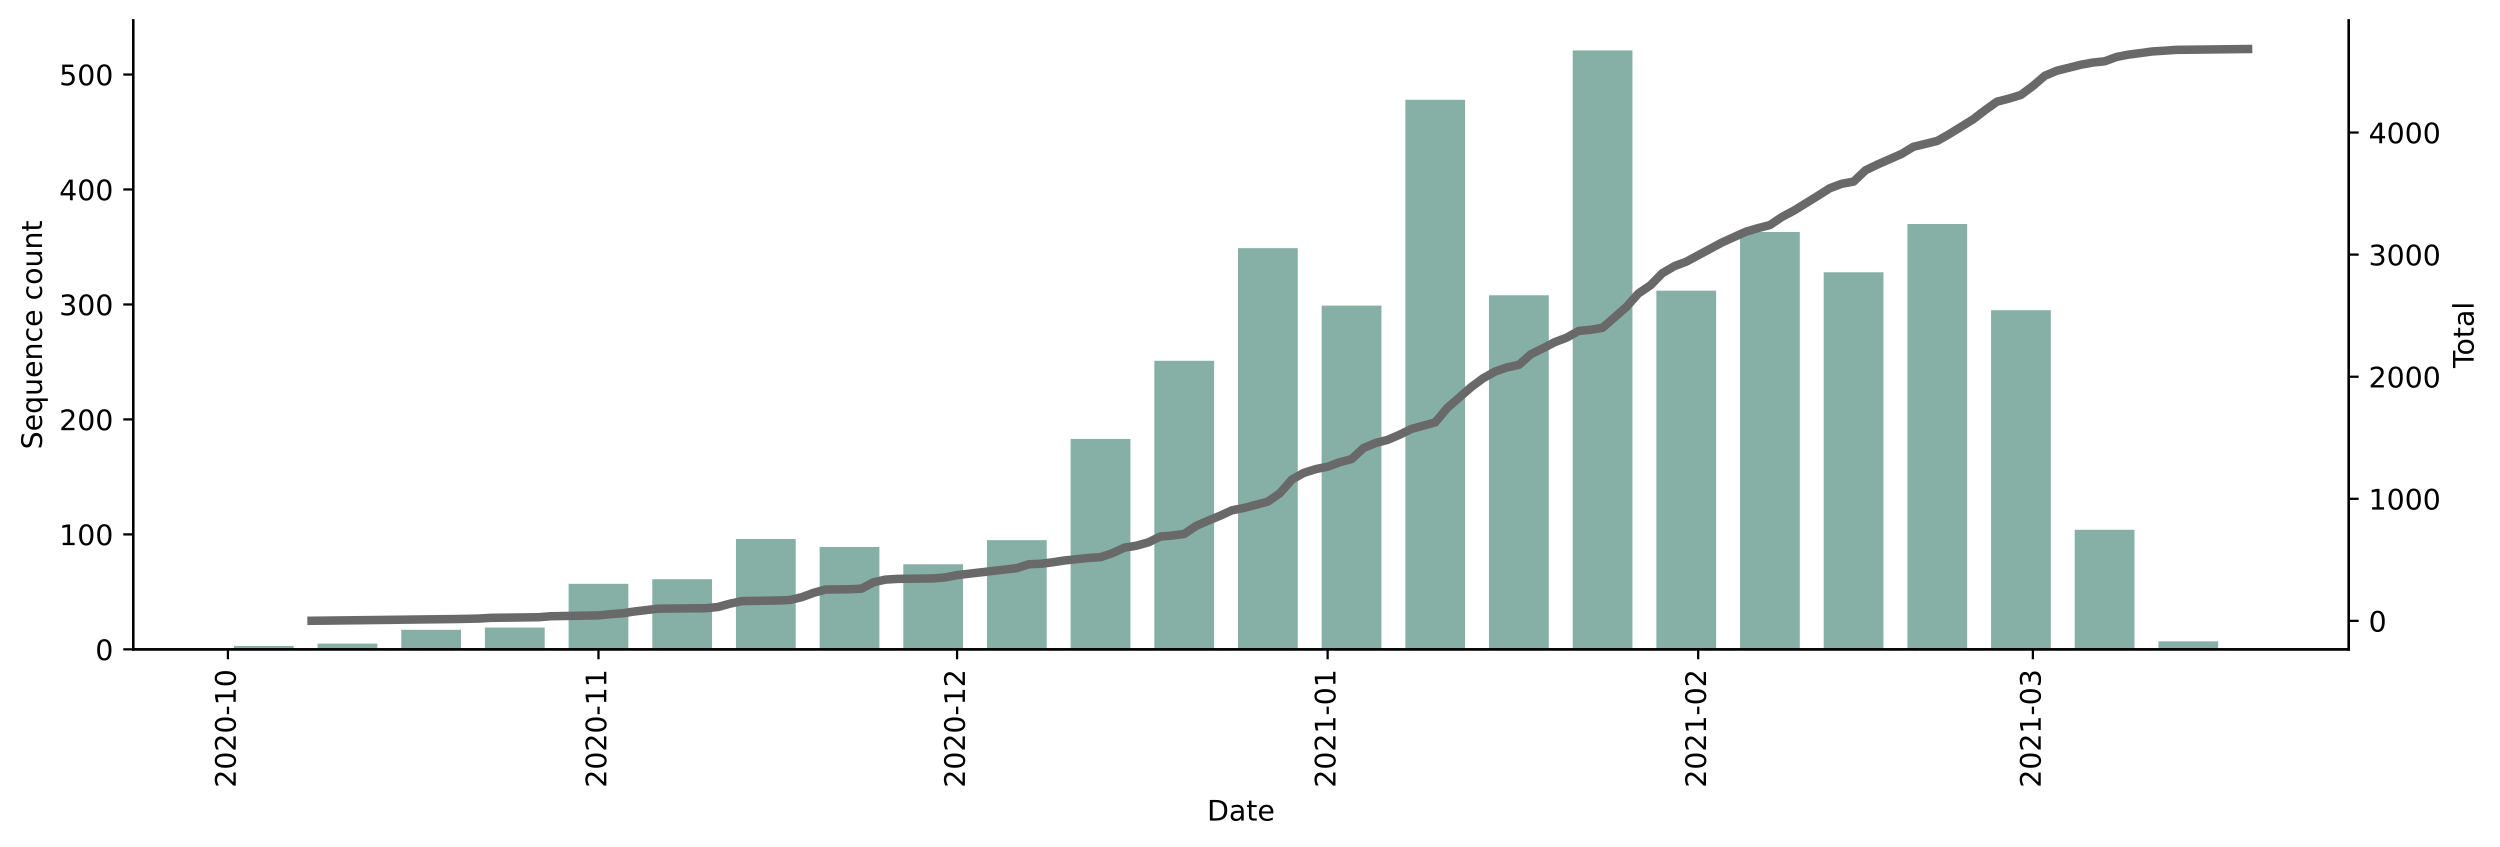
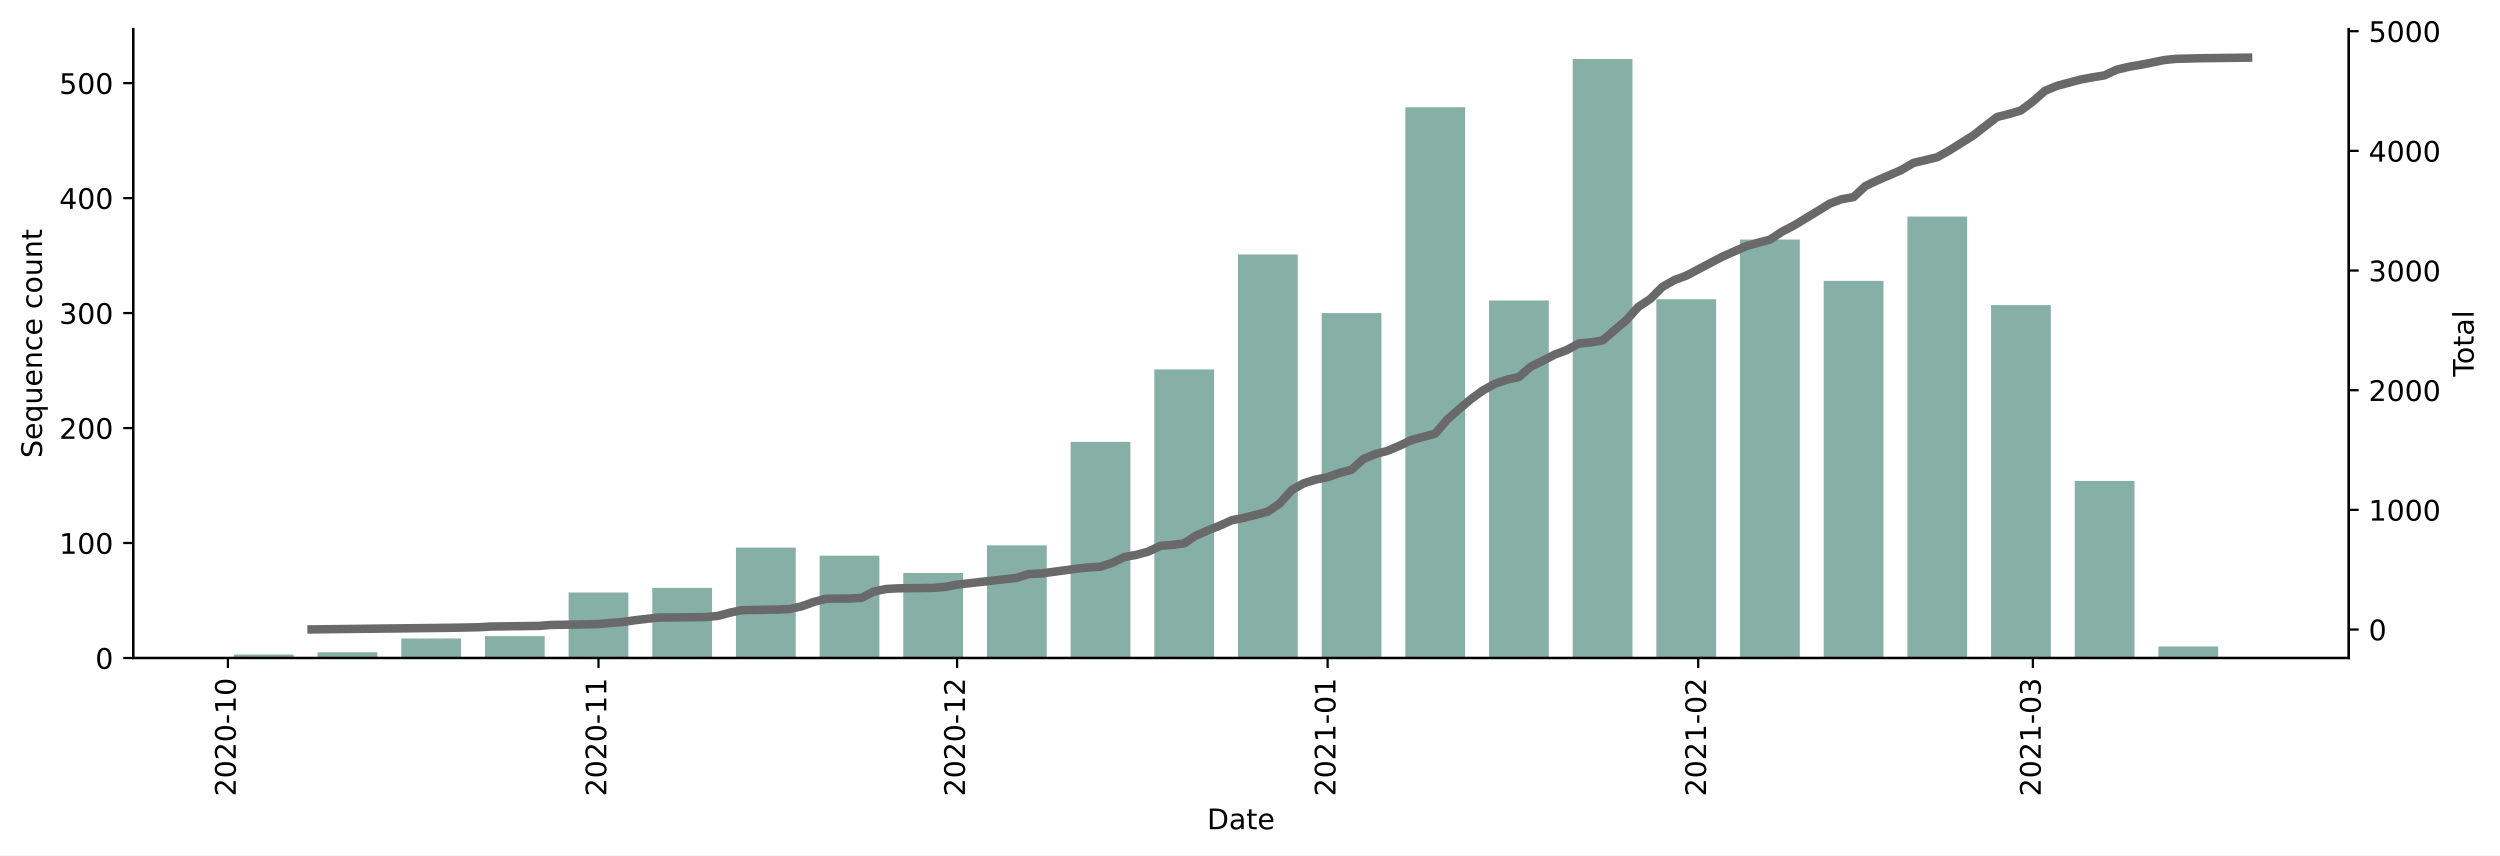
- <svg xmlns="http://www.w3.org/2000/svg" xmlns:xlink="http://www.w3.org/1999/xlink" height="298.621pt" version="1.1" viewBox="0 0 881.494 298.621" width="881.494pt">
+ <svg xmlns="http://www.w3.org/2000/svg" xmlns:xlink="http://www.w3.org/1999/xlink" height="301.665pt" version="1.1" viewBox="0 0 881.494 301.665" width="881.494pt">
  <defs>
    <style type="text/css">*{stroke-linecap:butt;stroke-linejoin:round;}</style>
  </defs>
  <g id="figure_1">
    <g id="patch_1">
-       <path d="M 0 298.621  L 881.494 298.621  L 881.494 0  L 0 0  z " style="fill:#ffffff;" />
+       <path d="M 0 301.665  L 881.494 301.665  L 881.494 0  L 0 0  z " style="fill:#ffffff;" />
    </g>
    <g id="axes_1">
      <g id="patch_2">
-         <path d="M 46.966 228.96  L 828.166 228.96  L 828.166 7.2  L 46.966 7.2  z " style="fill:#ffffff;" />
+         <path d="M 46.966 232.004  L 828.166 232.004  L 828.166 10.244  L 46.966 10.244  z " style="fill:#ffffff;" />
      </g>
      <g id="patch_3">
-         <path clip-path="url(#p9c074cf579)" d="M 82.475 228.96  L 103.548 228.96  L 103.548 227.744  L 82.475 227.744  z " style="fill:#86b0a6;" />
+         <path clip-path="url(#p3d12050f22)" d="M 82.475 232.004  L 103.548 232.004  L 103.548 230.788  L 82.475 230.788  z " style="fill:#86b0a6;" />
      </g>
      <g id="patch_4">
-         <path clip-path="url(#p9c074cf579)" d="M 111.978 228.96  L 133.051 228.96  L 133.051 226.933  L 111.978 226.933  z " style="fill:#86b0a6;" />
+         <path clip-path="url(#p3d12050f22)" d="M 111.978 232.004  L 133.051 232.004  L 133.051 229.977  L 111.978 229.977  z " style="fill:#86b0a6;" />
      </g>
      <g id="patch_5">
-         <path clip-path="url(#p9c074cf579)" d="M 141.481 228.96  L 162.555 228.96  L 162.555 222.069  L 141.481 222.069  z " style="fill:#86b0a6;" />
+         <path clip-path="url(#p3d12050f22)" d="M 141.481 232.004  L 162.555 232.004  L 162.555 225.113  L 141.481 225.113  z " style="fill:#86b0a6;" />
      </g>
      <g id="patch_6">
-         <path clip-path="url(#p9c074cf579)" d="M 170.984 228.96  L 192.058 228.96  L 192.058 221.258  L 170.984 221.258  z " style="fill:#86b0a6;" />
+         <path clip-path="url(#p3d12050f22)" d="M 170.984 232.004  L 192.058 232.004  L 192.058 224.302  L 170.984 224.302  z " style="fill:#86b0a6;" />
      </g>
      <g id="patch_7">
-         <path clip-path="url(#p9c074cf579)" d="M 200.487 228.96  L 221.561 228.96  L 221.561 205.854  L 200.487 205.854  z " style="fill:#86b0a6;" />
+         <path clip-path="url(#p3d12050f22)" d="M 200.487 232.004  L 221.561 232.004  L 221.561 208.898  L 200.487 208.898  z " style="fill:#86b0a6;" />
      </g>
      <g id="patch_8">
-         <path clip-path="url(#p9c074cf579)" d="M 229.99 228.96  L 251.064 228.96  L 251.064 204.232  L 229.99 204.232  z " style="fill:#86b0a6;" />
+         <path clip-path="url(#p3d12050f22)" d="M 229.99 232.004  L 251.064 232.004  L 251.064 207.276  L 229.99 207.276  z " style="fill:#86b0a6;" />
      </g>
      <g id="patch_9">
-         <path clip-path="url(#p9c074cf579)" d="M 259.493 228.96  L 280.567 228.96  L 280.567 190.044  L 259.493 190.044  z " style="fill:#86b0a6;" />
+         <path clip-path="url(#p3d12050f22)" d="M 259.493 232.004  L 280.567 232.004  L 280.567 193.088  L 259.493 193.088  z " style="fill:#86b0a6;" />
      </g>
      <g id="patch_10">
-         <path clip-path="url(#p9c074cf579)" d="M 288.996 228.96  L 310.07 228.96  L 310.07 192.882  L 288.996 192.882  z " style="fill:#86b0a6;" />
+         <path clip-path="url(#p3d12050f22)" d="M 288.996 232.004  L 310.07 232.004  L 310.07 195.926  L 288.996 195.926  z " style="fill:#86b0a6;" />
      </g>
      <g id="patch_11">
-         <path clip-path="url(#p9c074cf579)" d="M 318.5 228.96  L 339.573 228.96  L 339.573 198.962  L 318.5 198.962  z " style="fill:#86b0a6;" />
+         <path clip-path="url(#p3d12050f22)" d="M 318.5 232.004  L 339.573 232.004  L 339.573 202.006  L 318.5 202.006  z " style="fill:#86b0a6;" />
      </g>
      <g id="patch_12">
-         <path clip-path="url(#p9c074cf579)" d="M 348.003 228.96  L 369.076 228.96  L 369.076 190.449  L 348.003 190.449  z " style="fill:#86b0a6;" />
+         <path clip-path="url(#p3d12050f22)" d="M 348.003 232.004  L 369.076 232.004  L 369.076 192.277  L 348.003 192.277  z " style="fill:#86b0a6;" />
      </g>
      <g id="patch_13">
-         <path clip-path="url(#p9c074cf579)" d="M 377.506 228.96  L 398.579 228.96  L 398.579 154.777  L 377.506 154.777  z " style="fill:#86b0a6;" />
+         <path clip-path="url(#p3d12050f22)" d="M 377.506 232.004  L 398.579 232.004  L 398.579 155.794  L 377.506 155.794  z " style="fill:#86b0a6;" />
      </g>
      <g id="patch_14">
-         <path clip-path="url(#p9c074cf579)" d="M 407.009 228.96  L 428.082 228.96  L 428.082 127.211  L 407.009 127.211  z " style="fill:#86b0a6;" />
+         <path clip-path="url(#p3d12050f22)" d="M 407.009 232.004  L 428.082 232.004  L 428.082 130.255  L 407.009 130.255  z " style="fill:#86b0a6;" />
      </g>
      <g id="patch_15">
-         <path clip-path="url(#p9c074cf579)" d="M 436.512 228.96  L 457.586 228.96  L 457.586 87.484  L 436.512 87.484  z " style="fill:#86b0a6;" />
+         <path clip-path="url(#p3d12050f22)" d="M 436.512 232.004  L 457.586 232.004  L 457.586 89.718  L 436.512 89.718  z " style="fill:#86b0a6;" />
      </g>
      <g id="patch_16">
-         <path clip-path="url(#p9c074cf579)" d="M 466.015 228.96  L 487.089 228.96  L 487.089 107.753  L 466.015 107.753  z " style="fill:#86b0a6;" />
+         <path clip-path="url(#p3d12050f22)" d="M 466.015 232.004  L 487.089 232.004  L 487.089 110.392  L 466.015 110.392  z " style="fill:#86b0a6;" />
      </g>
      <g id="patch_17">
-         <path clip-path="url(#p9c074cf579)" d="M 495.518 228.96  L 516.592 228.96  L 516.592 35.191  L 495.518 35.191  z " style="fill:#86b0a6;" />
+         <path clip-path="url(#p3d12050f22)" d="M 495.518 232.004  L 516.592 232.004  L 516.592 37.83  L 495.518 37.83  z " style="fill:#86b0a6;" />
      </g>
      <g id="patch_18">
-         <path clip-path="url(#p9c074cf579)" d="M 525.021 228.96  L 546.095 228.96  L 546.095 104.105  L 525.021 104.105  z " style="fill:#86b0a6;" />
+         <path clip-path="url(#p3d12050f22)" d="M 525.021 232.004  L 546.095 232.004  L 546.095 105.933  L 525.021 105.933  z " style="fill:#86b0a6;" />
      </g>
      <g id="patch_19">
-         <path clip-path="url(#p9c074cf579)" d="M 554.524 228.96  L 575.598 228.96  L 575.598 17.76  L 554.524 17.76  z " style="fill:#86b0a6;" />
+         <path clip-path="url(#p3d12050f22)" d="M 554.524 232.004  L 575.598 232.004  L 575.598 20.804  L 554.524 20.804  z " style="fill:#86b0a6;" />
      </g>
      <g id="patch_20">
-         <path clip-path="url(#p9c074cf579)" d="M 584.027 228.96  L 605.101 228.96  L 605.101 102.483  L 584.027 102.483  z " style="fill:#86b0a6;" />
+         <path clip-path="url(#p3d12050f22)" d="M 584.027 232.004  L 605.101 232.004  L 605.101 105.527  L 584.027 105.527  z " style="fill:#86b0a6;" />
      </g>
      <g id="patch_21">
-         <path clip-path="url(#p9c074cf579)" d="M 613.531 228.96  L 634.604 228.96  L 634.604 81.809  L 613.531 81.809  z " style="fill:#86b0a6;" />
+         <path clip-path="url(#p3d12050f22)" d="M 613.531 232.004  L 634.604 232.004  L 634.604 84.448  L 613.531 84.448  z " style="fill:#86b0a6;" />
      </g>
      <g id="patch_22">
-         <path clip-path="url(#p9c074cf579)" d="M 643.034 228.96  L 664.107 228.96  L 664.107 95.997  L 643.034 95.997  z " style="fill:#86b0a6;" />
+         <path clip-path="url(#p3d12050f22)" d="M 643.034 232.004  L 664.107 232.004  L 664.107 99.041  L 643.034 99.041  z " style="fill:#86b0a6;" />
      </g>
      <g id="patch_23">
-         <path clip-path="url(#p9c074cf579)" d="M 672.537 228.96  L 693.61 228.96  L 693.61 78.972  L 672.537 78.972  z " style="fill:#86b0a6;" />
+         <path clip-path="url(#p3d12050f22)" d="M 672.537 232.004  L 693.61 232.004  L 693.61 76.34  L 672.537 76.34  z " style="fill:#86b0a6;" />
      </g>
      <g id="patch_24">
-         <path clip-path="url(#p9c074cf579)" d="M 702.04 228.96  L 723.114 228.96  L 723.114 109.375  L 702.04 109.375  z " style="fill:#86b0a6;" />
+         <path clip-path="url(#p3d12050f22)" d="M 702.04 232.004  L 723.114 232.004  L 723.114 107.554  L 702.04 107.554  z " style="fill:#86b0a6;" />
      </g>
      <g id="patch_25">
-         <path clip-path="url(#p9c074cf579)" d="M 731.543 228.96  L 752.617 228.96  L 752.617 186.801  L 731.543 186.801  z " style="fill:#86b0a6;" />
+         <path clip-path="url(#p3d12050f22)" d="M 731.543 232.004  L 752.617 232.004  L 752.617 169.576  L 731.543 169.576  z " style="fill:#86b0a6;" />
      </g>
      <g id="patch_26">
-         <path clip-path="url(#p9c074cf579)" d="M 761.046 228.96  L 782.12 228.96  L 782.12 226.122  L 761.046 226.122  z " style="fill:#86b0a6;" />
+         <path clip-path="url(#p3d12050f22)" d="M 761.046 232.004  L 782.12 232.004  L 782.12 227.95  L 761.046 227.95  z " style="fill:#86b0a6;" />
      </g>
      <g id="matplotlib.axis_1">
        <g id="xtick_1">
          <g id="line2d_1">
            <defs>
-               <path d="M 0 0  L 0 3.5  " id="m1dc997e494" style="stroke:#000000;stroke-width:0.8;" />
-             </defs>
-             <g>
-               <use style="stroke:#000000;stroke-width:0.8;" x="80.367" xlink:href="#m1dc997e494" y="228.96" />
+               <path d="M 0 0  L 0 3.5  " id="mdc8edb8c55" style="stroke:#000000;stroke-width:0.8;" />
+             </defs>
+             <g>
+               <use style="stroke:#000000;stroke-width:0.8;" x="80.367" xlink:href="#mdc8edb8c55" y="232.004" />
            </g>
          </g>
          <g id="text_1">
-             <g transform="translate(83.12673 277.7428)rotate(-90)scale(0.1 -0.1)">
+             <g transform="translate(83.12673 280.7868)rotate(-90)scale(0.1 -0.1)">
              <defs>
                <path d="M 19.188 8.297  L 53.609 8.297  L 53.609 0  L 7.328 0  L 7.328 8.297  Q 12.938 14.109 22.625 23.891  Q 32.328 33.688 34.812 36.531  Q 39.547 41.844 41.422 45.531  Q 43.312 49.219 43.312 52.781  Q 43.312 58.594 39.234 62.25  Q 35.156 65.922 28.609 65.922  Q 23.969 65.922 18.812 64.312  Q 13.672 62.703 7.812 59.422  L 7.812 69.391  Q 13.766 71.781 18.938 73  Q 24.125 74.219 28.422 74.219  Q 39.75 74.219 46.484 68.547  Q 53.219 62.891 53.219 53.422  Q 53.219 48.922 51.531 44.891  Q 49.859 40.875 45.406 35.406  Q 44.188 33.984 37.641 27.219  Q 31.109 20.453 19.188 8.297  z " id="DejaVuSans-50" />
                <path d="M 31.781 66.406  Q 24.172 66.406 20.328 58.906  Q 16.5 51.422 16.5 36.375  Q 16.5 21.391 20.328 13.891  Q 24.172 6.391 31.781 6.391  Q 39.453 6.391 43.281 13.891  Q 47.125 21.391 47.125 36.375  Q 47.125 51.422 43.281 58.906  Q 39.453 66.406 31.781 66.406  z M 31.781 74.219  Q 44.047 74.219 50.516 64.516  Q 56.984 54.828 56.984 36.375  Q 56.984 17.969 50.516 8.266  Q 44.047 -1.422 31.781 -1.422  Q 19.531 -1.422 13.062 8.266  Q 6.594 17.969 6.594 36.375  Q 6.594 54.828 13.062 64.516  Q 19.531 74.219 31.781 74.219  z " id="DejaVuSans-48" />
                <path d="M 4.891 31.391  L 31.203 31.391  L 31.203 23.391  L 4.891 23.391  z " id="DejaVuSans-45" />
                <path d="M 12.406 8.297  L 28.516 8.297  L 28.516 63.922  L 10.984 60.406  L 10.984 69.391  L 28.422 72.906  L 38.281 72.906  L 38.281 8.297  L 54.391 8.297  L 54.391 0  L 12.406 0  z " id="DejaVuSans-49" />
              </defs>
              <use xlink:href="#DejaVuSans-50" />
              <use x="63.623" xlink:href="#DejaVuSans-48" />
              <use x="127.246" xlink:href="#DejaVuSans-50" />
              <use x="190.869" xlink:href="#DejaVuSans-48" />
              <use x="254.492" xlink:href="#DejaVuSans-45" />
              <use x="290.576" xlink:href="#DejaVuSans-49" />
              <use x="354.199" xlink:href="#DejaVuSans-48" />
            </g>
          </g>
        </g>
        <g id="xtick_2">
          <g id="line2d_2">
            <g>
-               <use style="stroke:#000000;stroke-width:0.8;" x="211.024" xlink:href="#m1dc997e494" y="228.96" />
+               <use style="stroke:#000000;stroke-width:0.8;" x="211.024" xlink:href="#mdc8edb8c55" y="232.004" />
            </g>
          </g>
          <g id="text_2">
-             <g transform="translate(213.7833 277.7428)rotate(-90)scale(0.1 -0.1)">
+             <g transform="translate(213.7833 280.7868)rotate(-90)scale(0.1 -0.1)">
              <use xlink:href="#DejaVuSans-50" />
              <use x="63.623" xlink:href="#DejaVuSans-48" />
              <use x="127.246" xlink:href="#DejaVuSans-50" />
              <use x="190.869" xlink:href="#DejaVuSans-48" />
              <use x="254.492" xlink:href="#DejaVuSans-45" />
              <use x="290.576" xlink:href="#DejaVuSans-49" />
              <use x="354.199" xlink:href="#DejaVuSans-49" />
            </g>
          </g>
        </g>
        <g id="xtick_3">
          <g id="line2d_3">
            <g>
-               <use style="stroke:#000000;stroke-width:0.8;" x="337.466" xlink:href="#m1dc997e494" y="228.96" />
+               <use style="stroke:#000000;stroke-width:0.8;" x="337.466" xlink:href="#mdc8edb8c55" y="232.004" />
            </g>
          </g>
          <g id="text_3">
-             <g transform="translate(340.2252 277.7428)rotate(-90)scale(0.1 -0.1)">
+             <g transform="translate(340.2252 280.7868)rotate(-90)scale(0.1 -0.1)">
              <use xlink:href="#DejaVuSans-50" />
              <use x="63.623" xlink:href="#DejaVuSans-48" />
              <use x="127.246" xlink:href="#DejaVuSans-50" />
              <use x="190.869" xlink:href="#DejaVuSans-48" />
              <use x="254.492" xlink:href="#DejaVuSans-45" />
              <use x="290.576" xlink:href="#DejaVuSans-49" />
              <use x="354.199" xlink:href="#DejaVuSans-50" />
            </g>
          </g>
        </g>
        <g id="xtick_4">
          <g id="line2d_4">
            <g>
-               <use style="stroke:#000000;stroke-width:0.8;" x="468.122" xlink:href="#m1dc997e494" y="228.96" />
+               <use style="stroke:#000000;stroke-width:0.8;" x="468.122" xlink:href="#mdc8edb8c55" y="232.004" />
            </g>
          </g>
          <g id="text_4">
-             <g transform="translate(470.8818 277.7428)rotate(-90)scale(0.1 -0.1)">
+             <g transform="translate(470.8818 280.7868)rotate(-90)scale(0.1 -0.1)">
              <use xlink:href="#DejaVuSans-50" />
              <use x="63.623" xlink:href="#DejaVuSans-48" />
              <use x="127.246" xlink:href="#DejaVuSans-50" />
              <use x="190.869" xlink:href="#DejaVuSans-49" />
              <use x="254.492" xlink:href="#DejaVuSans-45" />
              <use x="290.576" xlink:href="#DejaVuSans-48" />
              <use x="354.199" xlink:href="#DejaVuSans-49" />
            </g>
          </g>
        </g>
        <g id="xtick_5">
          <g id="line2d_5">
            <g>
-               <use style="stroke:#000000;stroke-width:0.8;" x="598.779" xlink:href="#m1dc997e494" y="228.96" />
+               <use style="stroke:#000000;stroke-width:0.8;" x="598.779" xlink:href="#mdc8edb8c55" y="232.004" />
            </g>
          </g>
          <g id="text_5">
-             <g transform="translate(601.5384 277.7428)rotate(-90)scale(0.1 -0.1)">
+             <g transform="translate(601.5384 280.7868)rotate(-90)scale(0.1 -0.1)">
              <use xlink:href="#DejaVuSans-50" />
              <use x="63.623" xlink:href="#DejaVuSans-48" />
              <use x="127.246" xlink:href="#DejaVuSans-50" />
              <use x="190.869" xlink:href="#DejaVuSans-49" />
              <use x="254.492" xlink:href="#DejaVuSans-45" />
              <use x="290.576" xlink:href="#DejaVuSans-48" />
              <use x="354.199" xlink:href="#DejaVuSans-50" />
            </g>
          </g>
        </g>
        <g id="xtick_6">
          <g id="line2d_6">
            <g>
-               <use style="stroke:#000000;stroke-width:0.8;" x="716.791" xlink:href="#m1dc997e494" y="228.96" />
+               <use style="stroke:#000000;stroke-width:0.8;" x="716.791" xlink:href="#mdc8edb8c55" y="232.004" />
            </g>
          </g>
          <g id="text_6">
-             <g transform="translate(719.5508 277.7428)rotate(-90)scale(0.1 -0.1)">
+             <g transform="translate(719.5508 280.7868)rotate(-90)scale(0.1 -0.1)">
              <defs>
                <path d="M 40.578 39.312  Q 47.656 37.797 51.625 33  Q 55.609 28.219 55.609 21.188  Q 55.609 10.406 48.188 4.484  Q 40.766 -1.422 27.094 -1.422  Q 22.516 -1.422 17.656 -0.516  Q 12.797 0.391 7.625 2.203  L 7.625 11.719  Q 11.719 9.328 16.594 8.109  Q 21.484 6.891 26.812 6.891  Q 36.078 6.891 40.938 10.547  Q 45.797 14.203 45.797 21.188  Q 45.797 27.641 41.281 31.266  Q 36.766 34.906 28.719 34.906  L 20.219 34.906  L 20.219 43.016  L 29.109 43.016  Q 36.375 43.016 40.234 45.922  Q 44.094 48.828 44.094 54.297  Q 44.094 59.906 40.109 62.906  Q 36.141 65.922 28.719 65.922  Q 24.656 65.922 20.016 65.031  Q 15.375 64.156 9.812 62.312  L 9.812 71.094  Q 15.438 72.656 20.344 73.438  Q 25.25 74.219 29.594 74.219  Q 40.828 74.219 47.359 69.109  Q 53.906 64.016 53.906 55.328  Q 53.906 49.266 50.438 45.094  Q 46.969 40.922 40.578 39.312  z " id="DejaVuSans-51" />
              </defs>
              <use xlink:href="#DejaVuSans-50" />
              <use x="63.623" xlink:href="#DejaVuSans-48" />
              <use x="127.246" xlink:href="#DejaVuSans-50" />
              <use x="190.869" xlink:href="#DejaVuSans-49" />
              <use x="254.492" xlink:href="#DejaVuSans-45" />
              <use x="290.576" xlink:href="#DejaVuSans-48" />
              <use x="354.199" xlink:href="#DejaVuSans-51" />
            </g>
          </g>
        </g>
        <g id="text_7">
-           <g transform="translate(425.6148 289.3413)scale(0.1 -0.1)">
+           <g transform="translate(425.6148 292.3852)scale(0.1 -0.1)">
            <defs>
              <path d="M 19.672 64.797  L 19.672 8.109  L 31.594 8.109  Q 46.688 8.109 53.688 14.938  Q 60.688 21.781 60.688 36.531  Q 60.688 51.172 53.688 57.984  Q 46.688 64.797 31.594 64.797  z M 9.812 72.906  L 30.078 72.906  Q 51.266 72.906 61.172 64.094  Q 71.094 55.281 71.094 36.531  Q 71.094 17.672 61.125 8.828  Q 51.172 0 30.078 0  L 9.812 0  z " id="DejaVuSans-68" />
              <path d="M 34.281 27.484  Q 23.391 27.484 19.188 25  Q 14.984 22.516 14.984 16.5  Q 14.984 11.719 18.141 8.906  Q 21.297 6.109 26.703 6.109  Q 34.188 6.109 38.703 11.406  Q 43.219 16.703 43.219 25.484  L 43.219 27.484  z M 52.203 31.203  L 52.203 0  L 43.219 0  L 43.219 8.297  Q 40.141 3.328 35.547 0.953  Q 30.953 -1.422 24.312 -1.422  Q 15.922 -1.422 10.953 3.297  Q 6 8.016 6 15.922  Q 6 25.141 12.172 29.828  Q 18.359 34.516 30.609 34.516  L 43.219 34.516  L 43.219 35.406  Q 43.219 41.609 39.141 45  Q 35.062 48.391 27.688 48.391  Q 23 48.391 18.547 47.266  Q 14.109 46.141 10.016 43.891  L 10.016 52.203  Q 14.938 54.109 19.578 55.047  Q 24.219 56 28.609 56  Q 40.484 56 46.344 49.844  Q 52.203 43.703 52.203 31.203  z " id="DejaVuSans-97" />
              <path d="M 18.312 70.219  L 18.312 54.688  L 36.812 54.688  L 36.812 47.703  L 18.312 47.703  L 18.312 18.016  Q 18.312 11.328 20.141 9.422  Q 21.969 7.516 27.594 7.516  L 36.812 7.516  L 36.812 0  L 27.594 0  Q 17.188 0 13.234 3.875  Q 9.281 7.766 9.281 18.016  L 9.281 47.703  L 2.688 47.703  L 2.688 54.688  L 9.281 54.688  L 9.281 70.219  z " id="DejaVuSans-116" />
              <path d="M 56.203 29.594  L 56.203 25.203  L 14.891 25.203  Q 15.484 15.922 20.484 11.062  Q 25.484 6.203 34.422 6.203  Q 39.594 6.203 44.453 7.469  Q 49.312 8.734 54.109 11.281  L 54.109 2.781  Q 49.266 0.734 44.188 -0.344  Q 39.109 -1.422 33.891 -1.422  Q 20.797 -1.422 13.156 6.188  Q 5.516 13.812 5.516 26.812  Q 5.516 40.234 12.766 48.109  Q 20.016 56 32.328 56  Q 43.359 56 49.781 48.891  Q 56.203 41.797 56.203 29.594  z M 47.219 32.234  Q 47.125 39.594 43.094 43.984  Q 39.062 48.391 32.422 48.391  Q 24.906 48.391 20.391 44.141  Q 15.875 39.891 15.188 32.172  z " id="DejaVuSans-101" />
            </defs>
            <use xlink:href="#DejaVuSans-68" />
            <use x="77.002" xlink:href="#DejaVuSans-97" />
            <use x="138.281" xlink:href="#DejaVuSans-116" />
            <use x="177.49" xlink:href="#DejaVuSans-101" />
          </g>
        </g>
      </g>
      <g id="matplotlib.axis_2">
        <g id="ytick_1">
          <g id="line2d_7">
            <defs>
-               <path d="M 0 0  L -3.5 0  " id="m6930611642" style="stroke:#000000;stroke-width:0.8;" />
-             </defs>
-             <g>
-               <use style="stroke:#000000;stroke-width:0.8;" x="46.966" xlink:href="#m6930611642" y="228.96" />
+               <path d="M 0 0  L -3.5 0  " id="mad46d47d33" style="stroke:#000000;stroke-width:0.8;" />
+             </defs>
+             <g>
+               <use style="stroke:#000000;stroke-width:0.8;" x="46.966" xlink:href="#mad46d47d33" y="232.004" />
            </g>
          </g>
          <g id="text_8">
-             <g transform="translate(33.60312 232.7592)scale(0.1 -0.1)">
+             <g transform="translate(33.60312 235.8032)scale(0.1 -0.1)">
              <use xlink:href="#DejaVuSans-48" />
            </g>
          </g>
        </g>
        <g id="ytick_2">
          <g id="line2d_8">
            <g>
-               <use style="stroke:#000000;stroke-width:0.8;" x="46.966" xlink:href="#m6930611642" y="188.423" />
+               <use style="stroke:#000000;stroke-width:0.8;" x="46.966" xlink:href="#mad46d47d33" y="191.467" />
            </g>
          </g>
          <g id="text_9">
-             <g transform="translate(20.87813 192.2218)scale(0.1 -0.1)">
+             <g transform="translate(20.87813 195.2657)scale(0.1 -0.1)">
              <use xlink:href="#DejaVuSans-49" />
              <use x="63.623" xlink:href="#DejaVuSans-48" />
              <use x="127.246" xlink:href="#DejaVuSans-48" />
            </g>
          </g>
        </g>
        <g id="ytick_3">
          <g id="line2d_9">
            <g>
-               <use style="stroke:#000000;stroke-width:0.8;" x="46.966" xlink:href="#m6930611642" y="147.885" />
+               <use style="stroke:#000000;stroke-width:0.8;" x="46.966" xlink:href="#mad46d47d33" y="150.929" />
            </g>
          </g>
          <g id="text_10">
-             <g transform="translate(20.87813 151.6844)scale(0.1 -0.1)">
+             <g transform="translate(20.87813 154.7283)scale(0.1 -0.1)">
              <use xlink:href="#DejaVuSans-50" />
              <use x="63.623" xlink:href="#DejaVuSans-48" />
              <use x="127.246" xlink:href="#DejaVuSans-48" />
            </g>
          </g>
        </g>
        <g id="ytick_4">
          <g id="line2d_10">
            <g>
-               <use style="stroke:#000000;stroke-width:0.8;" x="46.966" xlink:href="#m6930611642" y="107.348" />
+               <use style="stroke:#000000;stroke-width:0.8;" x="46.966" xlink:href="#mad46d47d33" y="110.392" />
            </g>
          </g>
          <g id="text_11">
-             <g transform="translate(20.87813 111.1469)scale(0.1 -0.1)">
+             <g transform="translate(20.87813 114.1909)scale(0.1 -0.1)">
              <use xlink:href="#DejaVuSans-51" />
              <use x="63.623" xlink:href="#DejaVuSans-48" />
              <use x="127.246" xlink:href="#DejaVuSans-48" />
            </g>
          </g>
        </g>
        <g id="ytick_5">
          <g id="line2d_11">
            <g>
-               <use style="stroke:#000000;stroke-width:0.8;" x="46.966" xlink:href="#m6930611642" y="66.81" />
+               <use style="stroke:#000000;stroke-width:0.8;" x="46.966" xlink:href="#mad46d47d33" y="69.854" />
            </g>
          </g>
          <g id="text_12">
-             <g transform="translate(20.87813 70.60951)scale(0.1 -0.1)">
+             <g transform="translate(20.87813 73.65346)scale(0.1 -0.1)">
              <defs>
                <path d="M 37.797 64.312  L 12.891 25.391  L 37.797 25.391  z M 35.203 72.906  L 47.609 72.906  L 47.609 25.391  L 58.016 25.391  L 58.016 17.188  L 47.609 17.188  L 47.609 0  L 37.797 0  L 37.797 17.188  L 4.891 17.188  L 4.891 26.703  z " id="DejaVuSans-52" />
              </defs>
              <use xlink:href="#DejaVuSans-52" />
              <use x="63.623" xlink:href="#DejaVuSans-48" />
              <use x="127.246" xlink:href="#DejaVuSans-48" />
            </g>
          </g>
        </g>
        <g id="ytick_6">
          <g id="line2d_12">
            <g>
-               <use style="stroke:#000000;stroke-width:0.8;" x="46.966" xlink:href="#m6930611642" y="26.273" />
+               <use style="stroke:#000000;stroke-width:0.8;" x="46.966" xlink:href="#mad46d47d33" y="29.317" />
            </g>
          </g>
          <g id="text_13">
-             <g transform="translate(20.87813 30.07208)scale(0.1 -0.1)">
+             <g transform="translate(20.87813 33.11604)scale(0.1 -0.1)">
              <defs>
                <path d="M 10.797 72.906  L 49.516 72.906  L 49.516 64.594  L 19.828 64.594  L 19.828 46.734  Q 21.969 47.469 24.109 47.828  Q 26.266 48.188 28.422 48.188  Q 40.625 48.188 47.75 41.5  Q 54.891 34.812 54.891 23.391  Q 54.891 11.625 47.562 5.094  Q 40.234 -1.422 26.906 -1.422  Q 22.312 -1.422 17.547 -0.641  Q 12.797 0.141 7.719 1.703  L 7.719 11.625  Q 12.109 9.234 16.797 8.062  Q 21.484 6.891 26.703 6.891  Q 35.156 6.891 40.078 11.328  Q 45.016 15.766 45.016 23.391  Q 45.016 31 40.078 35.438  Q 35.156 39.891 26.703 39.891  Q 22.75 39.891 18.812 39.016  Q 14.891 38.141 10.797 36.281  z " id="DejaVuSans-53" />
              </defs>
              <use xlink:href="#DejaVuSans-53" />
              <use x="63.623" xlink:href="#DejaVuSans-48" />
              <use x="127.246" xlink:href="#DejaVuSans-48" />
            </g>
          </g>
        </g>
        <g id="text_14">
-           <g transform="translate(14.79844 158.4402)rotate(-90)scale(0.1 -0.1)">
+           <g transform="translate(14.79844 161.4841)rotate(-90)scale(0.1 -0.1)">
            <defs>
              <path d="M 53.516 70.516  L 53.516 60.891  Q 47.906 63.578 42.922 64.891  Q 37.938 66.219 33.297 66.219  Q 25.25 66.219 20.875 63.094  Q 16.5 59.969 16.5 54.203  Q 16.5 49.359 19.406 46.891  Q 22.312 44.438 30.422 42.922  L 36.375 41.703  Q 47.406 39.594 52.656 34.297  Q 57.906 29 57.906 20.125  Q 57.906 9.516 50.797 4.047  Q 43.703 -1.422 29.984 -1.422  Q 24.812 -1.422 18.969 -0.25  Q 13.141 0.922 6.891 3.219  L 6.891 13.375  Q 12.891 10.016 18.656 8.297  Q 24.422 6.594 29.984 6.594  Q 38.422 6.594 43.016 9.906  Q 47.609 13.234 47.609 19.391  Q 47.609 24.75 44.312 27.781  Q 41.016 30.812 33.5 32.328  L 27.484 33.5  Q 16.453 35.688 11.516 40.375  Q 6.594 45.062 6.594 53.422  Q 6.594 63.094 13.406 68.656  Q 20.219 74.219 32.172 74.219  Q 37.312 74.219 42.625 73.281  Q 47.953 72.359 53.516 70.516  z " id="DejaVuSans-83" />
              <path d="M 14.797 27.297  Q 14.797 17.391 18.875 11.75  Q 22.953 6.109 30.078 6.109  Q 37.203 6.109 41.297 11.75  Q 45.406 17.391 45.406 27.297  Q 45.406 37.203 41.297 42.844  Q 37.203 48.484 30.078 48.484  Q 22.953 48.484 18.875 42.844  Q 14.797 37.203 14.797 27.297  z M 45.406 8.203  Q 42.578 3.328 38.25 0.953  Q 33.938 -1.422 27.875 -1.422  Q 17.969 -1.422 11.734 6.484  Q 5.516 14.406 5.516 27.297  Q 5.516 40.188 11.734 48.094  Q 17.969 56 27.875 56  Q 33.938 56 38.25 53.625  Q 42.578 51.266 45.406 46.391  L 45.406 54.688  L 54.391 54.688  L 54.391 -20.797  L 45.406 -20.797  z " id="DejaVuSans-113" />
              <path d="M 8.5 21.578  L 8.5 54.688  L 17.484 54.688  L 17.484 21.922  Q 17.484 14.156 20.5 10.266  Q 23.531 6.391 29.594 6.391  Q 36.859 6.391 41.078 11.031  Q 45.312 15.672 45.312 23.688  L 45.312 54.688  L 54.297 54.688  L 54.297 0  L 45.312 0  L 45.312 8.406  Q 42.047 3.422 37.719 1  Q 33.406 -1.422 27.688 -1.422  Q 18.266 -1.422 13.375 4.438  Q 8.5 10.297 8.5 21.578  z M 31.109 56  z " id="DejaVuSans-117" />
              <path d="M 54.891 33.016  L 54.891 0  L 45.906 0  L 45.906 32.719  Q 45.906 40.484 42.875 44.328  Q 39.844 48.188 33.797 48.188  Q 26.516 48.188 22.312 43.547  Q 18.109 38.922 18.109 30.906  L 18.109 0  L 9.078 0  L 9.078 54.688  L 18.109 54.688  L 18.109 46.188  Q 21.344 51.125 25.703 53.562  Q 30.078 56 35.797 56  Q 45.219 56 50.047 50.172  Q 54.891 44.344 54.891 33.016  z " id="DejaVuSans-110" />
              <path d="M 48.781 52.594  L 48.781 44.188  Q 44.969 46.297 41.141 47.344  Q 37.312 48.391 33.406 48.391  Q 24.656 48.391 19.812 42.844  Q 14.984 37.312 14.984 27.297  Q 14.984 17.281 19.812 11.734  Q 24.656 6.203 33.406 6.203  Q 37.312 6.203 41.141 7.25  Q 44.969 8.297 48.781 10.406  L 48.781 2.094  Q 45.016 0.344 40.984 -0.531  Q 36.969 -1.422 32.422 -1.422  Q 20.062 -1.422 12.781 6.344  Q 5.516 14.109 5.516 27.297  Q 5.516 40.672 12.859 48.328  Q 20.219 56 33.016 56  Q 37.156 56 41.109 55.141  Q 45.062 54.297 48.781 52.594  z " id="DejaVuSans-99" />
              <path id="DejaVuSans-32" />
              <path d="M 30.609 48.391  Q 23.391 48.391 19.188 42.75  Q 14.984 37.109 14.984 27.297  Q 14.984 17.484 19.156 11.844  Q 23.344 6.203 30.609 6.203  Q 37.797 6.203 41.984 11.859  Q 46.188 17.531 46.188 27.297  Q 46.188 37.016 41.984 42.703  Q 37.797 48.391 30.609 48.391  z M 30.609 56  Q 42.328 56 49.016 48.375  Q 55.719 40.766 55.719 27.297  Q 55.719 13.875 49.016 6.219  Q 42.328 -1.422 30.609 -1.422  Q 18.844 -1.422 12.172 6.219  Q 5.516 13.875 5.516 27.297  Q 5.516 40.766 12.172 48.375  Q 18.844 56 30.609 56  z " id="DejaVuSans-111" />
            </defs>
            <use xlink:href="#DejaVuSans-83" />
            <use x="63.477" xlink:href="#DejaVuSans-101" />
            <use x="125" xlink:href="#DejaVuSans-113" />
            <use x="188.477" xlink:href="#DejaVuSans-117" />
            <use x="251.855" xlink:href="#DejaVuSans-101" />
            <use x="313.379" xlink:href="#DejaVuSans-110" />
            <use x="376.758" xlink:href="#DejaVuSans-99" />
            <use x="431.738" xlink:href="#DejaVuSans-101" />
            <use x="493.262" xlink:href="#DejaVuSans-32" />
            <use x="525.049" xlink:href="#DejaVuSans-99" />
            <use x="580.029" xlink:href="#DejaVuSans-111" />
            <use x="641.211" xlink:href="#DejaVuSans-117" />
            <use x="704.59" xlink:href="#DejaVuSans-110" />
            <use x="767.969" xlink:href="#DejaVuSans-116" />
          </g>
        </g>
      </g>
      <g id="patch_27">
-         <path d="M 46.966 228.96  L 46.966 7.2  " style="fill:none;stroke:#000000;stroke-linecap:square;stroke-linejoin:miter;stroke-width:0.8;" />
+         <path d="M 46.966 232.004  L 46.966 10.244  " style="fill:none;stroke:#000000;stroke-linecap:square;stroke-linejoin:miter;stroke-width:0.8;" />
      </g>
      <g id="patch_28">
-         <path d="M 828.166 228.96  L 828.166 7.2  " style="fill:none;stroke:#000000;stroke-linecap:square;stroke-linejoin:miter;stroke-width:0.8;" />
+         <path d="M 828.166 232.004  L 828.166 10.244  " style="fill:none;stroke:#000000;stroke-linecap:square;stroke-linejoin:miter;stroke-width:0.8;" />
      </g>
      <g id="patch_29">
-         <path d="M 46.966 228.96  L 828.166 228.96  " style="fill:none;stroke:#000000;stroke-linecap:square;stroke-linejoin:miter;stroke-width:0.8;" />
+         <path d="M 46.966 232.004  L 828.166 232.004  " style="fill:none;stroke:#000000;stroke-linecap:square;stroke-linejoin:miter;stroke-width:0.8;" />
      </g>
    </g>
    <g id="axes_2">
      <g id="matplotlib.axis_3">
        <g id="ytick_7">
          <g id="line2d_13">
            <defs>
-               <path d="M 0 0  L 3.5 0  " id="mab344f9fd1" style="stroke:#000000;stroke-width:0.8;" />
-             </defs>
-             <g>
-               <use style="stroke:#000000;stroke-width:0.8;" x="828.166" xlink:href="#mab344f9fd1" y="218.923" />
+               <path d="M 0 0  L 3.5 0  " id="m1c90c0bd70" style="stroke:#000000;stroke-width:0.8;" />
+             </defs>
+             <g>
+               <use style="stroke:#000000;stroke-width:0.8;" x="828.166" xlink:href="#m1c90c0bd70" y="221.966" />
            </g>
          </g>
          <g id="text_15">
-             <g transform="translate(835.1656 222.7223)scale(0.1 -0.1)">
+             <g transform="translate(835.1656 225.7654)scale(0.1 -0.1)">
              <use xlink:href="#DejaVuSans-48" />
            </g>
          </g>
        </g>
        <g id="ytick_8">
          <g id="line2d_14">
            <g>
-               <use style="stroke:#000000;stroke-width:0.8;" x="828.166" xlink:href="#mab344f9fd1" y="175.874" />
+               <use style="stroke:#000000;stroke-width:0.8;" x="828.166" xlink:href="#m1c90c0bd70" y="179.773" />
            </g>
          </g>
          <g id="text_16">
-             <g transform="translate(835.1656 179.6729)scale(0.1 -0.1)">
+             <g transform="translate(835.1656 183.572)scale(0.1 -0.1)">
              <use xlink:href="#DejaVuSans-49" />
              <use x="63.623" xlink:href="#DejaVuSans-48" />
              <use x="127.246" xlink:href="#DejaVuSans-48" />
              <use x="190.869" xlink:href="#DejaVuSans-48" />
            </g>
          </g>
        </g>
        <g id="ytick_9">
          <g id="line2d_15">
            <g>
-               <use style="stroke:#000000;stroke-width:0.8;" x="828.166" xlink:href="#mab344f9fd1" y="132.824" />
+               <use style="stroke:#000000;stroke-width:0.8;" x="828.166" xlink:href="#m1c90c0bd70" y="137.579" />
            </g>
          </g>
          <g id="text_17">
-             <g transform="translate(835.1656 136.6236)scale(0.1 -0.1)">
+             <g transform="translate(835.1656 141.3786)scale(0.1 -0.1)">
              <use xlink:href="#DejaVuSans-50" />
              <use x="63.623" xlink:href="#DejaVuSans-48" />
              <use x="127.246" xlink:href="#DejaVuSans-48" />
              <use x="190.869" xlink:href="#DejaVuSans-48" />
            </g>
          </g>
        </g>
        <g id="ytick_10">
          <g id="line2d_16">
            <g>
-               <use style="stroke:#000000;stroke-width:0.8;" x="828.166" xlink:href="#mab344f9fd1" y="89.775" />
+               <use style="stroke:#000000;stroke-width:0.8;" x="828.166" xlink:href="#m1c90c0bd70" y="95.386" />
            </g>
          </g>
          <g id="text_18">
-             <g transform="translate(835.1656 93.57429)scale(0.1 -0.1)">
+             <g transform="translate(835.1656 99.18521)scale(0.1 -0.1)">
              <use xlink:href="#DejaVuSans-51" />
              <use x="63.623" xlink:href="#DejaVuSans-48" />
              <use x="127.246" xlink:href="#DejaVuSans-48" />
              <use x="190.869" xlink:href="#DejaVuSans-48" />
            </g>
          </g>
        </g>
        <g id="ytick_11">
          <g id="line2d_17">
            <g>
-               <use style="stroke:#000000;stroke-width:0.8;" x="828.166" xlink:href="#mab344f9fd1" y="46.726" />
+               <use style="stroke:#000000;stroke-width:0.8;" x="828.166" xlink:href="#m1c90c0bd70" y="53.193" />
            </g>
          </g>
          <g id="text_19">
-             <g transform="translate(835.1656 50.52496)scale(0.1 -0.1)">
+             <g transform="translate(835.1656 56.99182)scale(0.1 -0.1)">
              <use xlink:href="#DejaVuSans-52" />
              <use x="63.623" xlink:href="#DejaVuSans-48" />
              <use x="127.246" xlink:href="#DejaVuSans-48" />
              <use x="190.869" xlink:href="#DejaVuSans-48" />
            </g>
          </g>
        </g>
-         <g id="text_20">
-           <g transform="translate(872.2141 129.7566)rotate(-90)scale(0.1 -0.1)">
+         <g id="ytick_12">
+           <g id="line2d_18">
+             <g>
+               <use style="stroke:#000000;stroke-width:0.8;" x="828.166" xlink:href="#m1c90c0bd70" y="10.999" />
+             </g>
+           </g>
+           <g id="text_20">
+             <g transform="translate(835.1656 14.79844)scale(0.1 -0.1)">
+               <use xlink:href="#DejaVuSans-53" />
+               <use x="63.623" xlink:href="#DejaVuSans-48" />
+               <use x="127.246" xlink:href="#DejaVuSans-48" />
+               <use x="190.869" xlink:href="#DejaVuSans-48" />
+             </g>
+           </g>
+         </g>
+         <g id="text_21">
+           <g transform="translate(872.2141 132.8005)rotate(-90)scale(0.1 -0.1)">
            <defs>
              <path d="M -0.297 72.906  L 61.375 72.906  L 61.375 64.594  L 35.5 64.594  L 35.5 0  L 25.594 0  L 25.594 64.594  L -0.297 64.594  z " id="DejaVuSans-84" />
              <path d="M 9.422 75.984  L 18.406 75.984  L 18.406 0  L 9.422 0  z " id="DejaVuSans-108" />
            </defs>
            <use xlink:href="#DejaVuSans-84" />
            <use x="44.084" xlink:href="#DejaVuSans-111" />
            <use x="105.266" xlink:href="#DejaVuSans-116" />
            <use x="144.475" xlink:href="#DejaVuSans-97" />
            <use x="205.754" xlink:href="#DejaVuSans-108" />
          </g>
        </g>
      </g>
-       <g id="line2d_18">
-         <path clip-path="url(#p9c074cf579)" d="M 109.87 218.88  L 160.447 218.277  L 168.877 218.105  L 173.091 217.847  L 189.95 217.632  L 194.165 217.287  L 211.024 216.986  L 215.239 216.555  L 219.453 216.254  L 223.668 215.608  L 232.098 214.618  L 248.957 214.446  L 253.171 214.015  L 257.386 212.853  L 261.601 211.949  L 274.245 211.734  L 278.46 211.562  L 282.674 210.571  L 286.889 209.022  L 291.104 207.859  L 299.533 207.773  L 303.748 207.558  L 307.963 205.319  L 312.177 204.372  L 316.392 204.114  L 329.036 203.942  L 333.251 203.597  L 337.466 202.78  L 358.539 200.326  L 362.754 198.948  L 366.969 198.776  L 371.184 198.259  L 375.398 197.614  L 383.828 196.71  L 388.043 196.451  L 392.257 195.031  L 396.472 193.093  L 400.687 192.405  L 404.901 191.242  L 409.116 189.176  L 413.331 188.832  L 417.546 188.272  L 421.76 185.431  L 425.975 183.58  L 430.19 181.858  L 434.405 179.92  L 438.619 179.102  L 447.049 176.864  L 451.263 173.937  L 455.478 169.115  L 459.693 166.747  L 463.908 165.413  L 468.122 164.552  L 472.337 163.002  L 476.552 161.883  L 480.767 157.965  L 484.981 156.2  L 489.196 155.124  L 493.411 153.316  L 497.626 151.25  L 506.055 148.925  L 510.27 143.888  L 518.699 136.527  L 522.914 133.384  L 527.129 131.016  L 531.343 129.553  L 535.558 128.649  L 539.773 124.903  L 543.988 122.837  L 548.202 120.641  L 552.417 119.049  L 556.632 116.681  L 560.846 116.293  L 565.061 115.562  L 573.491 108.2  L 577.705 103.465  L 581.92 100.623  L 586.135 96.319  L 590.35 93.865  L 594.564 92.272  L 607.208 85.47  L 615.638 81.682  L 619.853 80.433  L 624.067 79.357  L 628.282 76.516  L 632.497 74.277  L 640.926 69.068  L 645.141 66.399  L 649.356 64.806  L 653.57 64.032  L 657.785 60.028  L 662 58.005  L 670.429 54.302  L 674.644 51.763  L 683.074 49.696  L 687.288 47.285  L 695.718 42.076  L 699.932 38.848  L 704.147 35.834  L 708.362 34.758  L 712.577 33.467  L 716.791 30.324  L 721.006 26.708  L 725.221 24.943  L 733.65 22.833  L 737.865 22.058  L 742.08 21.628  L 746.295 20.078  L 750.509 19.26  L 758.939 18.141  L 767.368 17.581  L 792.657 17.28  L 792.657 17.28  " style="fill:none;stroke:#696969;stroke-linecap:square;stroke-width:3;" />
+       <g id="line2d_19">
+         <path clip-path="url(#p3d12050f22)" d="M 109.87 221.924  L 160.447 221.333  L 168.877 221.164  L 173.091 220.911  L 189.95 220.7  L 194.165 220.363  L 211.024 220.067  L 215.239 219.646  L 219.453 219.35  L 223.668 218.717  L 232.098 217.747  L 248.957 217.578  L 253.171 217.156  L 257.386 216.017  L 261.601 215.131  L 274.245 214.92  L 278.46 214.751  L 282.674 213.781  L 286.889 212.262  L 291.104 211.122  L 299.533 211.038  L 303.748 210.827  L 307.963 208.633  L 312.177 207.705  L 316.392 207.452  L 329.036 207.283  L 333.251 206.945  L 337.466 206.144  L 358.539 203.739  L 362.754 202.388  L 366.969 202.22  L 379.613 200.532  L 383.828 200.068  L 388.043 199.815  L 392.257 198.422  L 396.472 196.397  L 400.687 195.637  L 404.901 194.498  L 409.116 192.473  L 413.331 192.135  L 417.546 191.587  L 421.76 188.802  L 425.975 186.988  L 430.19 185.3  L 434.405 183.401  L 438.619 182.6  L 447.049 180.406  L 451.263 177.494  L 455.478 172.769  L 459.693 170.406  L 463.908 169.098  L 468.122 168.254  L 472.337 166.735  L 476.552 165.638  L 480.767 161.798  L 484.981 160.068  L 489.196 158.971  L 493.411 157.199  L 497.626 155.174  L 506.055 152.896  L 510.27 147.959  L 514.484 144.246  L 518.699 140.702  L 522.914 137.622  L 527.129 135.301  L 531.343 133.866  L 535.558 132.938  L 539.773 129.267  L 543.988 127.2  L 548.202 125.006  L 552.417 123.445  L 556.632 121.124  L 560.846 120.744  L 565.061 120.027  L 573.491 112.812  L 577.705 108.171  L 581.92 105.386  L 586.135 101.166  L 590.35 98.761  L 594.564 97.2  L 607.208 90.534  L 615.638 86.821  L 619.853 85.597  L 624.067 84.5  L 628.282 81.715  L 632.497 79.521  L 640.926 74.416  L 645.141 71.8  L 649.356 70.239  L 653.57 69.479  L 657.785 65.555  L 662 63.572  L 670.429 59.944  L 674.644 57.454  L 683.074 55.429  L 687.288 53.066  L 695.718 47.792  L 704.147 41.252  L 708.362 40.197  L 712.577 38.931  L 716.791 35.767  L 721.006 32.054  L 725.221 30.282  L 733.65 28.045  L 737.865 27.244  L 742.08 26.569  L 746.295 24.585  L 750.509 23.573  L 754.724 22.856  L 763.153 21.168  L 767.368 20.746  L 775.798 20.535  L 792.657 20.324  L 792.657 20.324  " style="fill:none;stroke:#696969;stroke-linecap:square;stroke-width:3;" />
      </g>
      <g id="patch_30">
-         <path d="M 46.966 228.96  L 46.966 7.2  " style="fill:none;stroke:#000000;stroke-linecap:square;stroke-linejoin:miter;stroke-width:0.8;" />
+         <path d="M 46.966 232.004  L 46.966 10.244  " style="fill:none;stroke:#000000;stroke-linecap:square;stroke-linejoin:miter;stroke-width:0.8;" />
      </g>
      <g id="patch_31">
-         <path d="M 828.166 228.96  L 828.166 7.2  " style="fill:none;stroke:#000000;stroke-linecap:square;stroke-linejoin:miter;stroke-width:0.8;" />
+         <path d="M 828.166 232.004  L 828.166 10.244  " style="fill:none;stroke:#000000;stroke-linecap:square;stroke-linejoin:miter;stroke-width:0.8;" />
      </g>
      <g id="patch_32">
-         <path d="M 46.966 228.96  L 828.166 228.96  " style="fill:none;stroke:#000000;stroke-linecap:square;stroke-linejoin:miter;stroke-width:0.8;" />
+         <path d="M 46.966 232.004  L 828.166 232.004  " style="fill:none;stroke:#000000;stroke-linecap:square;stroke-linejoin:miter;stroke-width:0.8;" />
      </g>
    </g>
  </g>
  <defs>
-     <clipPath id="p9c074cf579">
-       <rect height="221.76" width="781.2" x="46.966" y="7.2" />
+     <clipPath id="p3d12050f22">
+       <rect height="221.76" width="781.2" x="46.966" y="10.244" />
    </clipPath>
  </defs>
</svg>
